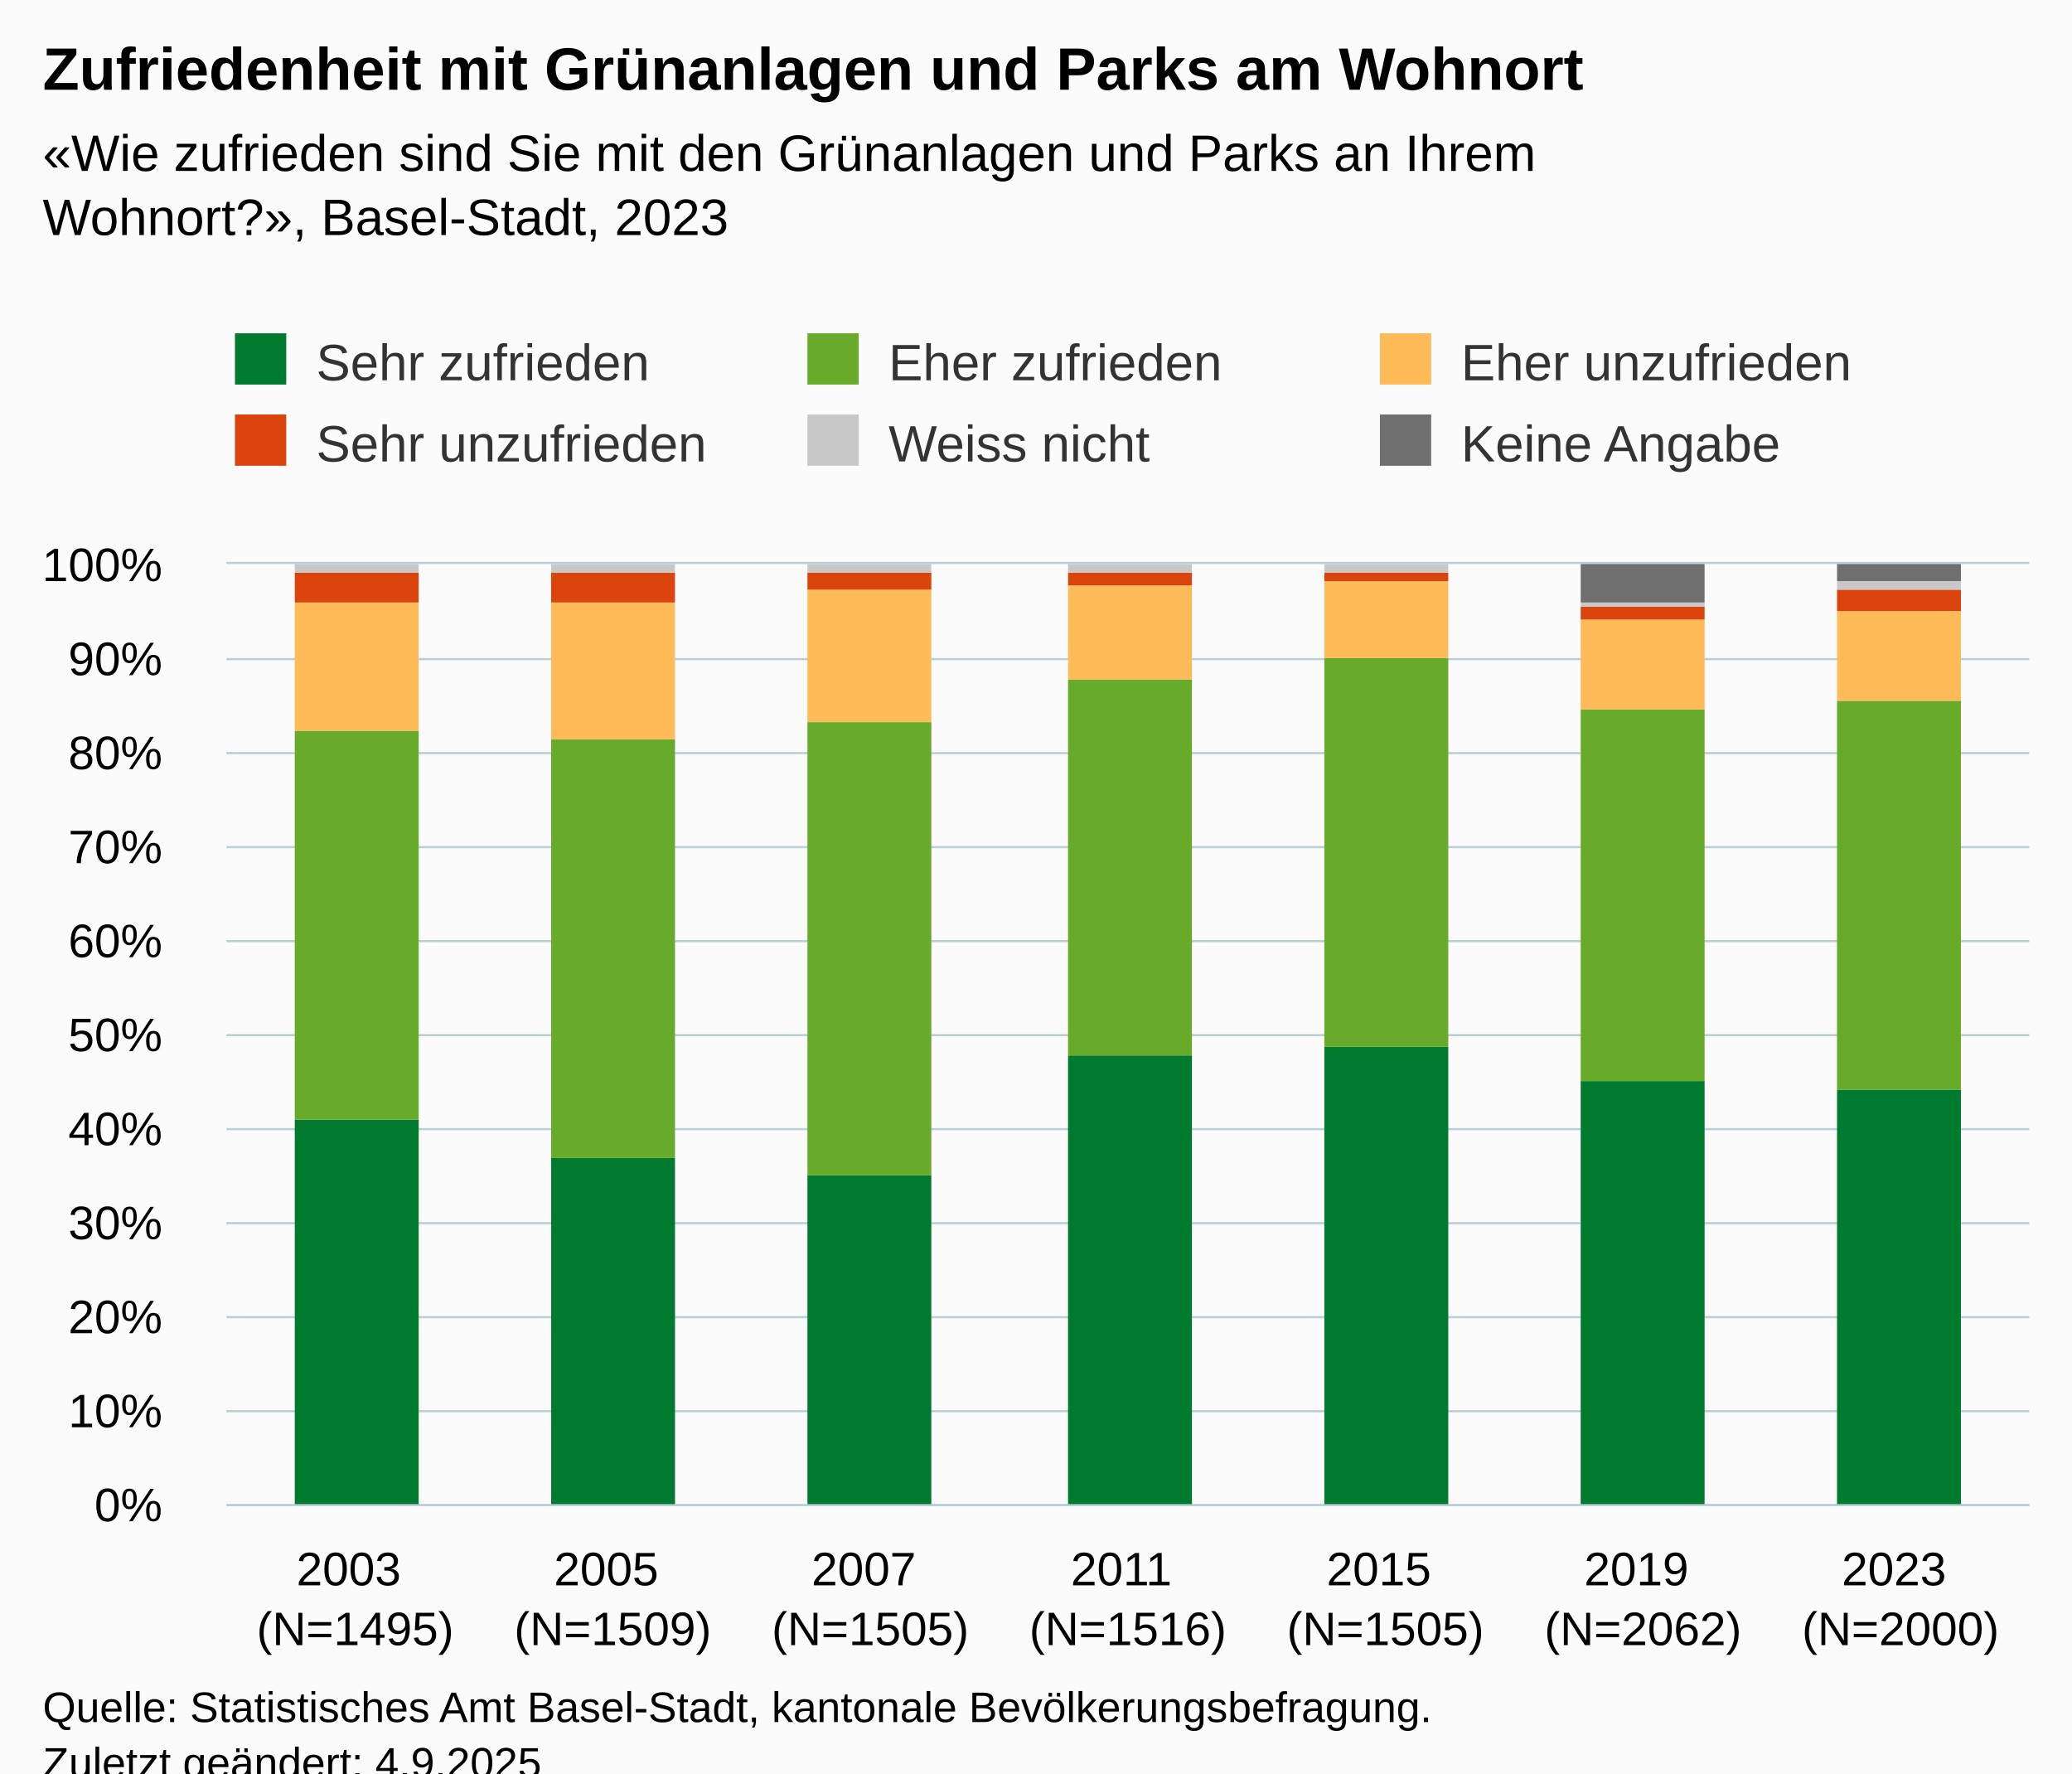
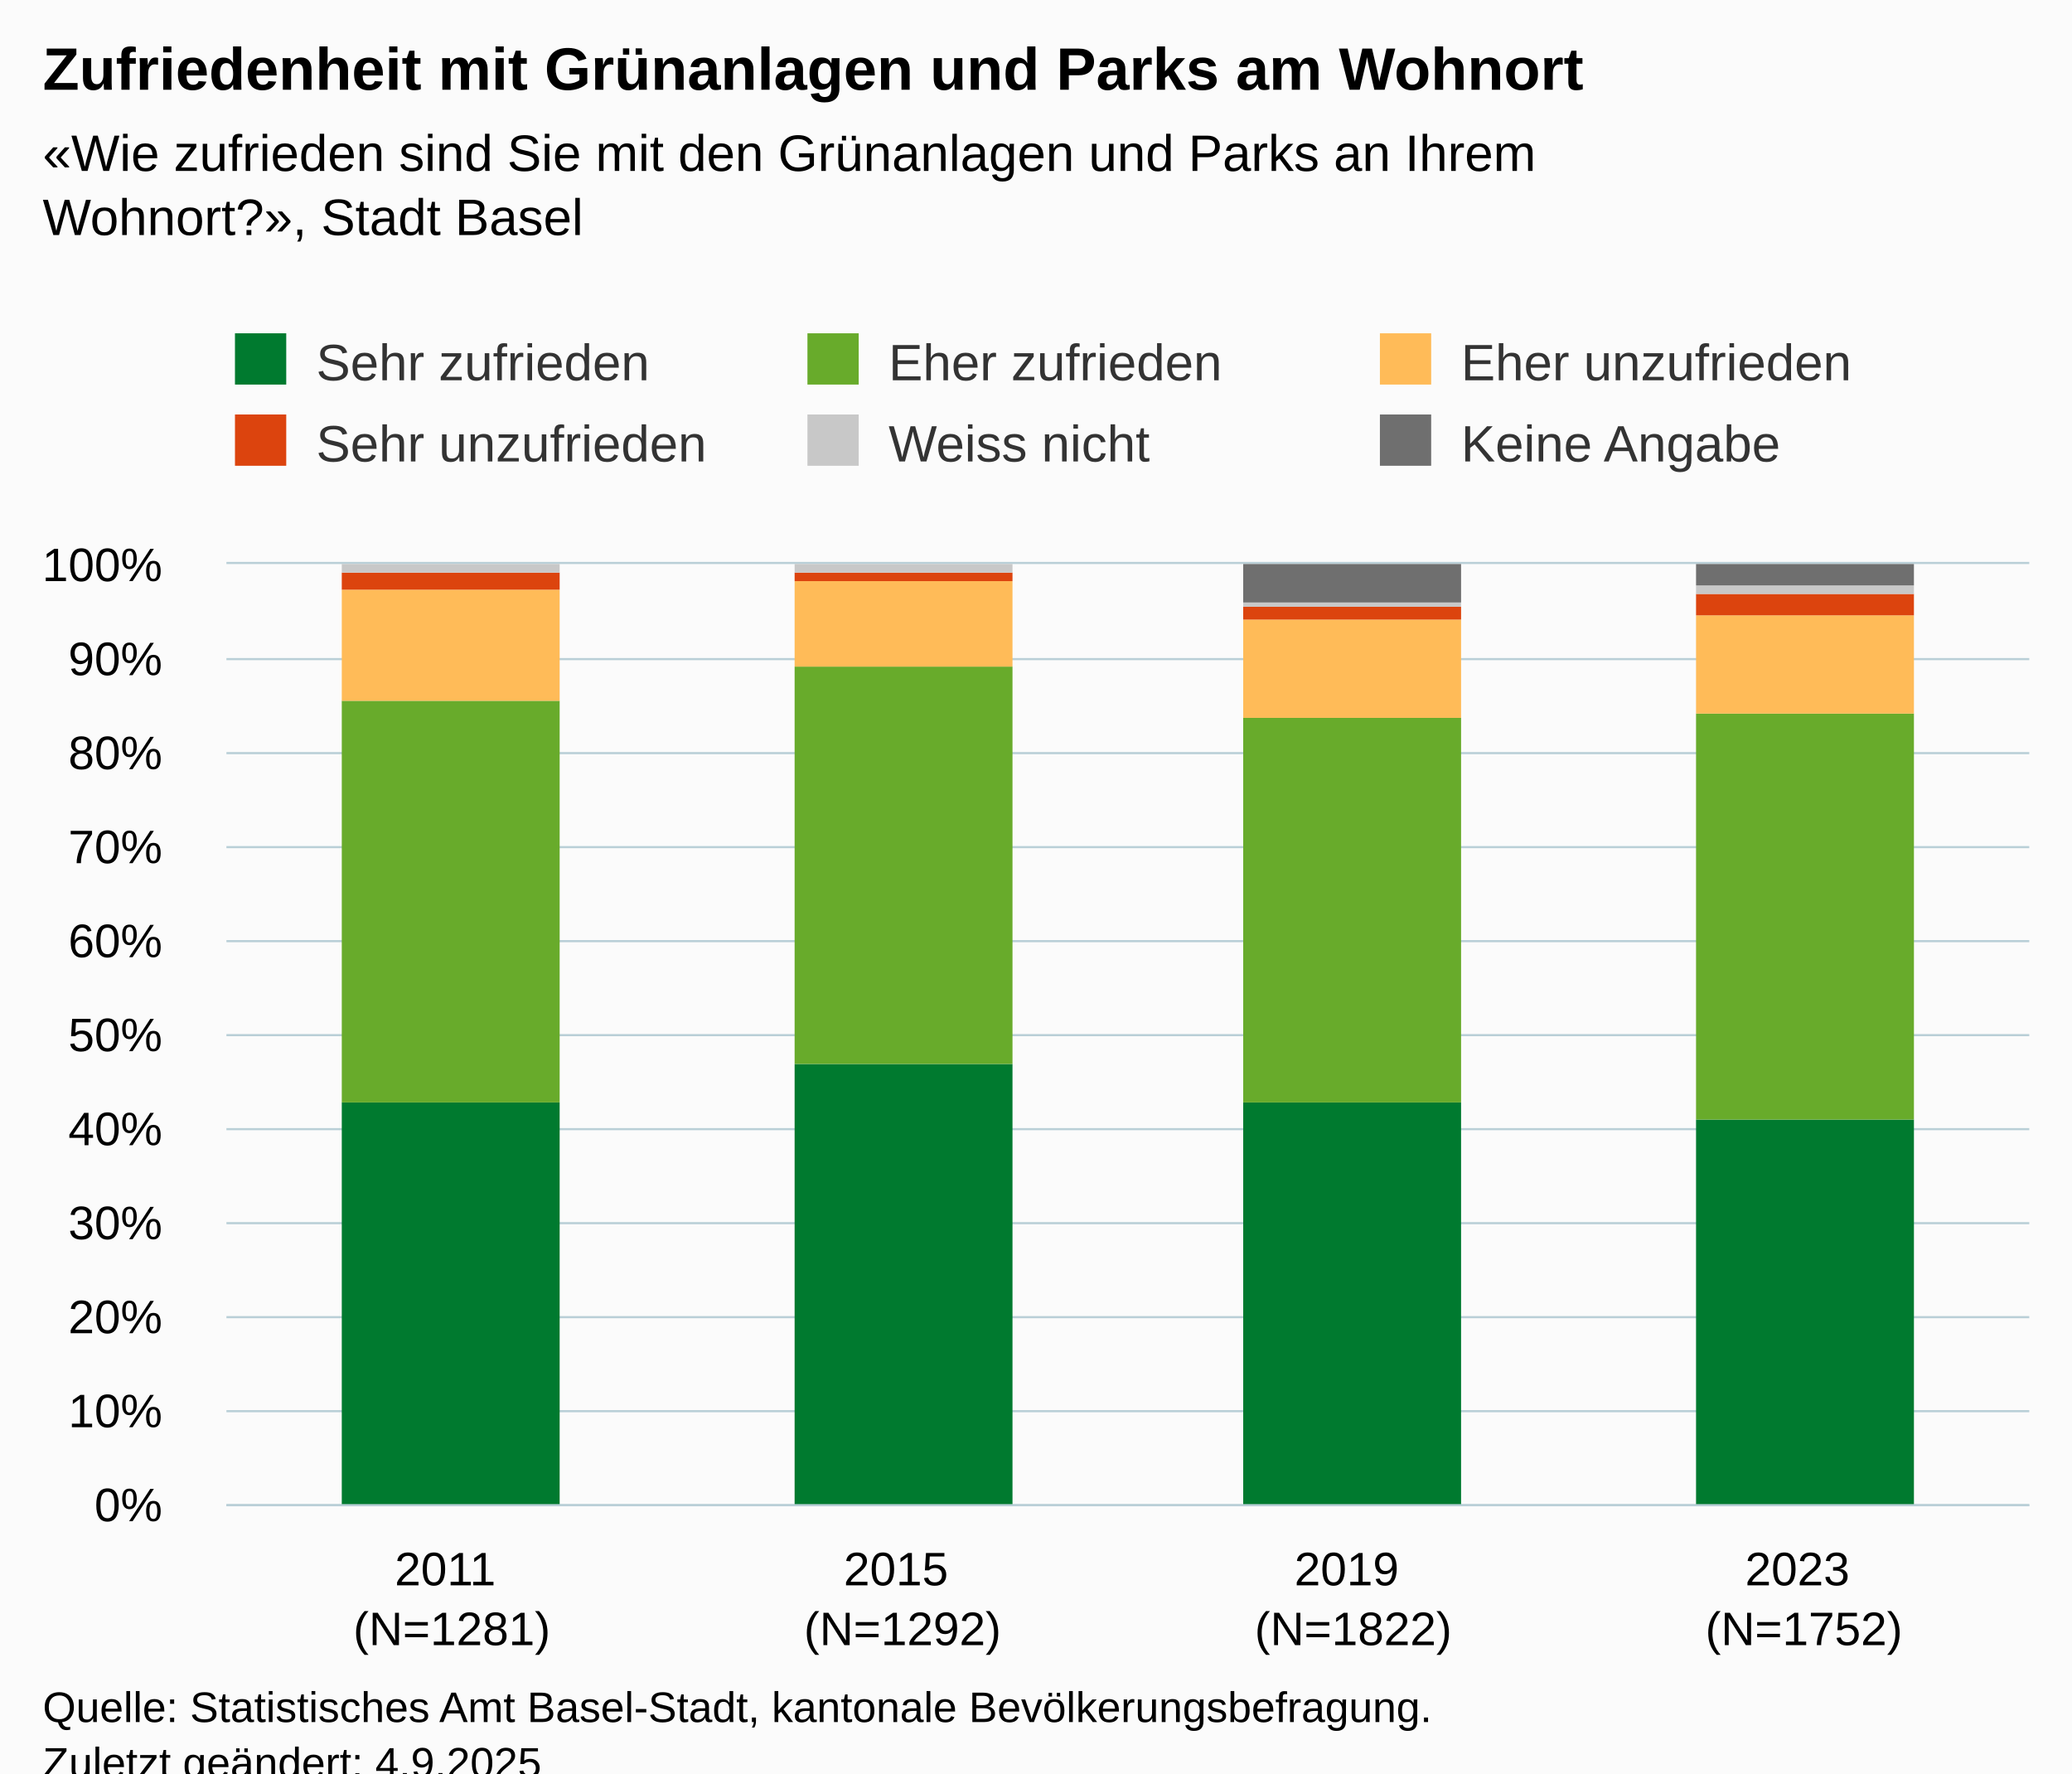
<svg xmlns="http://www.w3.org/2000/svg" version="1.1" class="highcharts-root" style="font-family:Arial;font-size:12px;" viewBox="0 0 485 415">
  <defs>
-     <clipPath id="highcharts-4enooof-49-">
+     <clipPath id="highcharts-e1va9tk-31-">
      <rect x="0" y="0" width="422" height="220" fill="none" />
    </clipPath>
-     <clipPath id="highcharts-4enooof-57-">
+     <clipPath id="highcharts-e1va9tk-36-">
      <rect x="0" y="0" width="422" height="220" fill="none" />
    </clipPath>
-     <clipPath id="highcharts-4enooof-93-">
+     <clipPath id="highcharts-e1va9tk-57-">
      <rect x="53" y="132" width="422" height="220" fill="none" />
    </clipPath>
  </defs>
  <rect fill="#fbfbfb" class="highcharts-background" x="0" y="0" width="485" height="428" rx="0" ry="0" />
  <rect fill="none" class="highcharts-plot-background" x="53" y="132" width="422" height="220" />
  <g class="highcharts-pane-group" data-z-index="0" />
  <g class="highcharts-grid highcharts-xaxis-grid" data-z-index="1">
-     <path fill="none" data-z-index="1" class="highcharts-grid-line" d="M 112.5 132 L 112.5 352" opacity="1" />
-     <path fill="none" data-z-index="1" class="highcharts-grid-line" d="M 173.5 132 L 173.5 352" opacity="1" />
-     <path fill="none" data-z-index="1" class="highcharts-grid-line" d="M 233.5 132 L 233.5 352" opacity="1" />
-     <path fill="none" data-z-index="1" class="highcharts-grid-line" d="M 293.5 132 L 293.5 352" opacity="1" />
-     <path fill="none" data-z-index="1" class="highcharts-grid-line" d="M 353.5 132 L 353.5 352" opacity="1" />
-     <path fill="none" data-z-index="1" class="highcharts-grid-line" d="M 414.5 132 L 414.5 352" opacity="1" />
+     <path fill="none" data-z-index="1" class="highcharts-grid-line" d="M 158.5 132 L 158.5 352" opacity="1" />
+     <path fill="none" data-z-index="1" class="highcharts-grid-line" d="M 263.5 132 L 263.5 352" opacity="1" />
+     <path fill="none" data-z-index="1" class="highcharts-grid-line" d="M 369.5 132 L 369.5 352" opacity="1" />
    <path fill="none" data-z-index="1" class="highcharts-grid-line" d="M 474.5 132 L 474.5 352" opacity="1" />
    <path fill="none" data-z-index="1" class="highcharts-grid-line" d="M 52.5 132 L 52.5 352" opacity="1" />
  </g>
  <g class="highcharts-grid highcharts-yaxis-grid" data-z-index="1">
    <path fill="none" stroke="#B9CFD7" stroke-width="0.5" data-z-index="1" class="highcharts-grid-line" d="M 53 352.25 L 475 352.25" opacity="1" />
    <path fill="none" stroke="#B9CFD7" stroke-width="0.5" data-z-index="1" class="highcharts-grid-line" d="M 53 330.25 L 475 330.25" opacity="1" />
    <path fill="none" stroke="#B9CFD7" stroke-width="0.5" data-z-index="1" class="highcharts-grid-line" d="M 53 308.25 L 475 308.25" opacity="1" />
    <path fill="none" stroke="#B9CFD7" stroke-width="0.5" data-z-index="1" class="highcharts-grid-line" d="M 53 286.25 L 475 286.25" opacity="1" />
    <path fill="none" stroke="#B9CFD7" stroke-width="0.5" data-z-index="1" class="highcharts-grid-line" d="M 53 264.25 L 475 264.25" opacity="1" />
    <path fill="none" stroke="#B9CFD7" stroke-width="0.5" data-z-index="1" class="highcharts-grid-line" d="M 53 242.25 L 475 242.25" opacity="1" />
    <path fill="none" stroke="#B9CFD7" stroke-width="0.5" data-z-index="1" class="highcharts-grid-line" d="M 53 220.25 L 475 220.25" opacity="1" />
    <path fill="none" stroke="#B9CFD7" stroke-width="0.5" data-z-index="1" class="highcharts-grid-line" d="M 53 198.25 L 475 198.25" opacity="1" />
    <path fill="none" stroke="#B9CFD7" stroke-width="0.5" data-z-index="1" class="highcharts-grid-line" d="M 53 176.25 L 475 176.25" opacity="1" />
    <path fill="none" stroke="#B9CFD7" stroke-width="0.5" data-z-index="1" class="highcharts-grid-line" d="M 53 154.25 L 475 154.25" opacity="1" />
    <path fill="none" stroke="#B9CFD7" stroke-width="0.5" data-z-index="1" class="highcharts-grid-line" d="M 53 131.75 L 475 131.75" opacity="1" />
  </g>
  <rect fill="none" class="highcharts-plot-border" data-z-index="1" x="53" y="132" width="422" height="220" />
  <g class="highcharts-axis highcharts-xaxis" data-z-index="2">
    <path fill="none" class="highcharts-axis-line" stroke="#B9CFD7" stroke-width="0.5" data-z-index="7" d="M 53 352.25 L 475 352.25" />
  </g>
  <g class="highcharts-axis highcharts-yaxis" data-z-index="2">
    <path fill="none" class="highcharts-axis-line" data-z-index="7" d="M 53 132 L 53 352" />
  </g>
  <g class="highcharts-series-group" data-z-index="3">
-     <g class="highcharts-series highcharts-series-0 highcharts-column-series" data-z-index="0.1" opacity="1" transform="translate(53,132) scale(1 1)" clip-path="url(#highcharts-4enooof-57-)">
-       <rect x="16" y="130" width="29" height="91" fill="#007a2f" opacity="1" class="highcharts-point" />
-       <rect x="76" y="139" width="29" height="82" fill="#007a2f" opacity="1" class="highcharts-point" />
-       <rect x="136" y="143" width="29" height="78" fill="#007a2f" opacity="1" class="highcharts-point" />
-       <rect x="197" y="115" width="29" height="106" fill="#007a2f" opacity="1" class="highcharts-point" />
-       <rect x="257" y="113" width="29" height="108" fill="#007a2f" opacity="1" class="highcharts-point" />
-       <rect x="317" y="121" width="29" height="100" fill="#007a2f" opacity="1" class="highcharts-point" />
-       <rect x="377" y="123" width="29" height="98" fill="#007a2f" opacity="1" class="highcharts-point" />
+     <g class="highcharts-series highcharts-series-0 highcharts-column-series" data-z-index="0.1" opacity="1" transform="translate(53,132) scale(1 1)" clip-path="url(#highcharts-e1va9tk-36-)">
+       <rect x="27" y="126" width="51" height="95" fill="#007a2f" opacity="1" class="highcharts-point" />
+       <rect x="133" y="117" width="51" height="104" fill="#007a2f" opacity="1" class="highcharts-point" />
+       <rect x="238" y="126" width="51" height="95" fill="#007a2f" opacity="1" class="highcharts-point" />
+       <rect x="344" y="130" width="51" height="91" fill="#007a2f" opacity="1" class="highcharts-point" />
    </g>
    <g class="highcharts-markers highcharts-series-0 highcharts-column-series" data-z-index="0.1" opacity="1" transform="translate(53,132) scale(1 1)" clip-path="none" />
-     <g class="highcharts-series highcharts-series-1 highcharts-column-series" data-z-index="0.1" opacity="1" transform="translate(53,132) scale(1 1)" clip-path="url(#highcharts-4enooof-57-)">
-       <rect x="16" y="39" width="29" height="91" fill="#68ab2b" opacity="1" class="highcharts-point" />
-       <rect x="76" y="41" width="29" height="98" fill="#68ab2b" opacity="1" class="highcharts-point" />
-       <rect x="136" y="37" width="29" height="106" fill="#68ab2b" opacity="1" class="highcharts-point" />
-       <rect x="197" y="27" width="29" height="88" fill="#68ab2b" opacity="1" class="highcharts-point" />
-       <rect x="257" y="22" width="29" height="91" fill="#68ab2b" opacity="1" class="highcharts-point" />
-       <rect x="317" y="34" width="29" height="87" fill="#68ab2b" opacity="1" class="highcharts-point" />
-       <rect x="377" y="32" width="29" height="91" fill="#68ab2b" opacity="1" class="highcharts-point" />
+     <g class="highcharts-series highcharts-series-1 highcharts-column-series" data-z-index="0.1" opacity="1" transform="translate(53,132) scale(1 1)" clip-path="url(#highcharts-e1va9tk-36-)">
+       <rect x="27" y="32" width="51" height="94" fill="#68ab2b" opacity="1" class="highcharts-point" />
+       <rect x="133" y="24" width="51" height="93" fill="#68ab2b" opacity="1" class="highcharts-point" />
+       <rect x="238" y="36" width="51" height="90" fill="#68ab2b" opacity="1" class="highcharts-point" />
+       <rect x="344" y="35" width="51" height="95" fill="#68ab2b" opacity="1" class="highcharts-point" />
    </g>
    <g class="highcharts-markers highcharts-series-1 highcharts-column-series" data-z-index="0.1" opacity="1" transform="translate(53,132) scale(1 1)" clip-path="none" />
-     <g class="highcharts-series highcharts-series-2 highcharts-column-series" data-z-index="0.1" opacity="1" transform="translate(53,132) scale(1 1)" clip-path="url(#highcharts-4enooof-57-)">
-       <rect x="16" y="9" width="29" height="30" fill="#ffbb58" opacity="1" class="highcharts-point" />
-       <rect x="76" y="9" width="29" height="32" fill="#ffbb58" opacity="1" class="highcharts-point" />
-       <rect x="136" y="6" width="29" height="31" fill="#ffbb58" opacity="1" class="highcharts-point" />
-       <rect x="197" y="5" width="29" height="22" fill="#ffbb58" opacity="1" class="highcharts-point" />
-       <rect x="257" y="4" width="29" height="18" fill="#ffbb58" opacity="1" class="highcharts-point" />
-       <rect x="317" y="13" width="29" height="21" fill="#ffbb58" opacity="1" class="highcharts-point" />
-       <rect x="377" y="11" width="29" height="21" fill="#ffbb58" opacity="1" class="highcharts-point" />
+     <g class="highcharts-series highcharts-series-2 highcharts-column-series" data-z-index="0.1" opacity="1" transform="translate(53,132) scale(1 1)" clip-path="url(#highcharts-e1va9tk-36-)">
+       <rect x="27" y="6" width="51" height="26" fill="#ffbb58" opacity="1" class="highcharts-point" />
+       <rect x="133" y="4" width="51" height="20" fill="#ffbb58" opacity="1" class="highcharts-point" />
+       <rect x="238" y="13" width="51" height="23" fill="#ffbb58" opacity="1" class="highcharts-point" />
+       <rect x="344" y="12" width="51" height="23" fill="#ffbb58" opacity="1" class="highcharts-point" />
    </g>
    <g class="highcharts-markers highcharts-series-2 highcharts-column-series" data-z-index="0.1" opacity="1" transform="translate(53,132) scale(1 1)" clip-path="none" />
-     <g class="highcharts-series highcharts-series-3 highcharts-column-series" data-z-index="0.1" opacity="1" transform="translate(53,132) scale(1 1)" clip-path="url(#highcharts-4enooof-57-)">
-       <rect x="16" y="2" width="29" height="7" fill="#dc440e" opacity="1" class="highcharts-point" />
-       <rect x="76" y="2" width="29" height="7" fill="#dc440e" opacity="1" class="highcharts-point" />
-       <rect x="136" y="2" width="29" height="4" fill="#dc440e" opacity="1" class="highcharts-point" />
-       <rect x="197" y="2" width="29" height="3" fill="#dc440e" opacity="1" class="highcharts-point" />
-       <rect x="257" y="2" width="29" height="2" fill="#dc440e" opacity="1" class="highcharts-point" />
-       <rect x="317" y="10" width="29" height="3" fill="#dc440e" opacity="1" class="highcharts-point" />
-       <rect x="377" y="6" width="29" height="5" fill="#dc440e" opacity="1" class="highcharts-point" />
+     <g class="highcharts-series highcharts-series-3 highcharts-column-series" data-z-index="0.1" opacity="1" transform="translate(53,132) scale(1 1)" clip-path="url(#highcharts-e1va9tk-36-)">
+       <rect x="27" y="2" width="51" height="4" fill="#dc440e" opacity="1" class="highcharts-point" />
+       <rect x="133" y="2" width="51" height="2" fill="#dc440e" opacity="1" class="highcharts-point" />
+       <rect x="238" y="10" width="51" height="3" fill="#dc440e" opacity="1" class="highcharts-point" />
+       <rect x="344" y="7" width="51" height="5" fill="#dc440e" opacity="1" class="highcharts-point" />
    </g>
    <g class="highcharts-markers highcharts-series-3 highcharts-column-series" data-z-index="0.1" opacity="1" transform="translate(53,132) scale(1 1)" clip-path="none" />
-     <g class="highcharts-series highcharts-series-4 highcharts-column-series" data-z-index="0.1" opacity="1" transform="translate(53,132) scale(1 1)" clip-path="url(#highcharts-4enooof-57-)">
-       <rect x="16" y="0" width="29" height="2" fill="#C8C8C8" opacity="1" class="highcharts-point" />
-       <rect x="76" y="0" width="29" height="2" fill="#C8C8C8" opacity="1" class="highcharts-point" />
-       <rect x="136" y="0" width="29" height="2" fill="#C8C8C8" opacity="1" class="highcharts-point" />
-       <rect x="197" y="0" width="29" height="2" fill="#C8C8C8" opacity="1" class="highcharts-point" />
-       <rect x="257" y="0" width="29" height="2" fill="#C8C8C8" opacity="1" class="highcharts-point" />
-       <rect x="317" y="9" width="29" height="1" fill="#C8C8C8" opacity="1" class="highcharts-point" />
-       <rect x="377" y="4" width="29" height="2" fill="#C8C8C8" opacity="1" class="highcharts-point" />
+     <g class="highcharts-series highcharts-series-4 highcharts-column-series" data-z-index="0.1" opacity="1" transform="translate(53,132) scale(1 1)" clip-path="url(#highcharts-e1va9tk-36-)">
+       <rect x="27" y="0" width="51" height="2" fill="#C8C8C8" opacity="1" class="highcharts-point" />
+       <rect x="133" y="0" width="51" height="2" fill="#C8C8C8" opacity="1" class="highcharts-point" />
+       <rect x="238" y="9" width="51" height="1" fill="#C8C8C8" opacity="1" class="highcharts-point" />
+       <rect x="344" y="5" width="51" height="2" fill="#C8C8C8" opacity="1" class="highcharts-point" />
    </g>
    <g class="highcharts-markers highcharts-series-4 highcharts-column-series" data-z-index="0.1" opacity="1" transform="translate(53,132) scale(1 1)" clip-path="none" />
-     <g class="highcharts-series highcharts-series-5 highcharts-column-series" data-z-index="0.1" opacity="1" transform="translate(53,132) scale(1 1)" clip-path="url(#highcharts-4enooof-57-)">
-       <rect x="16" y="1" width="29" height="0" fill="#6F6F6F" opacity="1" class="highcharts-point" />
-       <rect x="76" y="1" width="29" height="0" fill="#6F6F6F" opacity="1" class="highcharts-point" />
-       <rect x="136" y="1" width="29" height="0" fill="#6F6F6F" opacity="1" class="highcharts-point" />
-       <rect x="317" y="0" width="29" height="9" fill="#6F6F6F" opacity="1" class="highcharts-point" />
-       <rect x="377" y="0" width="29" height="4" fill="#6F6F6F" opacity="1" class="highcharts-point" />
+     <g class="highcharts-series highcharts-series-5 highcharts-column-series" data-z-index="0.1" opacity="1" transform="translate(53,132) scale(1 1)" clip-path="url(#highcharts-e1va9tk-36-)">
+       <rect x="27" y="1" width="51" height="0" fill="#6F6F6F" opacity="1" class="highcharts-point" />
+       <rect x="133" y="1" width="51" height="0" fill="#6F6F6F" opacity="1" class="highcharts-point" />
+       <rect x="238" y="0" width="51" height="9" fill="#6F6F6F" opacity="1" class="highcharts-point" />
+       <rect x="344" y="0" width="51" height="5" fill="#6F6F6F" opacity="1" class="highcharts-point" />
    </g>
    <g class="highcharts-markers highcharts-series-5 highcharts-column-series" data-z-index="0.1" opacity="1" transform="translate(53,132) scale(1 1)" clip-path="none" />
  </g>
  <text x="10" text-anchor="start" class="highcharts-title" data-z-index="4" style="color:#000000;font-size:14px;font-weight:bold;fill:#000000;" y="21">
    <tspan>Zufriedenheit mit Grünanlagen und Parks am Wohnort</tspan>
  </text>
  <text x="10" text-anchor="start" class="highcharts-subtitle" data-z-index="4" style="color:#000000;font-size:12px;fill:#000000;" y="40">
    <tspan>«Wie zufrieden sind Sie mit den Grünanlagen und Parks an Ihrem</tspan>
-     <tspan dy="15" x="10">Wohnort?», Basel-Stadt, 2023</tspan>
+     <tspan dy="15" x="10">Wohnort?», Stadt Basel</tspan>
  </text>
  <text x="10" text-anchor="start" class="highcharts-caption" data-z-index="4" style="color:#666666;fill:#666666;" y="400" />
  <g class="highcharts-legend" data-z-index="7" transform="translate(45,71)">
    <rect fill="none" class="highcharts-legend-box" rx="0" ry="0" x="0" y="0" width="398" height="49" visibility="visible" />
    <g data-z-index="1">
      <g>
        <g class="highcharts-legend-item highcharts-column-series highcharts-color-undefined highcharts-series-0" data-z-index="1" transform="translate(8,3)">
          <text x="21" style="color:#333333;cursor:pointer;font-size:12px;font-weight:normal;fill:#333333;" text-anchor="start" data-z-index="2" y="15">
            <tspan>Sehr zufrieden</tspan>
          </text>
          <rect x="2" y="4" width="12" height="12" fill="#007a2f" class="highcharts-point" data-z-index="3" />
        </g>
        <g class="highcharts-legend-item highcharts-column-series highcharts-color-undefined highcharts-series-1" data-z-index="1" transform="translate(142,3)">
          <text x="21" y="15" style="color:#333333;cursor:pointer;font-size:12px;font-weight:normal;fill:#333333;" text-anchor="start" data-z-index="2">
            <tspan>Eher zufrieden</tspan>
          </text>
          <rect x="2" y="4" width="12" height="12" fill="#68ab2b" class="highcharts-point" data-z-index="3" />
        </g>
        <g class="highcharts-legend-item highcharts-column-series highcharts-color-undefined highcharts-series-2" data-z-index="1" transform="translate(276,3)">
          <text x="21" y="15" style="color:#333333;cursor:pointer;font-size:12px;font-weight:normal;fill:#333333;" text-anchor="start" data-z-index="2">
            <tspan>Eher unzufrieden</tspan>
          </text>
          <rect x="2" y="4" width="12" height="12" fill="#ffbb58" class="highcharts-point" data-z-index="3" />
        </g>
        <g class="highcharts-legend-item highcharts-column-series highcharts-color-undefined highcharts-series-3" data-z-index="1" transform="translate(8,22)">
          <text x="21" y="15" style="color:#333333;cursor:pointer;font-size:12px;font-weight:normal;fill:#333333;" text-anchor="start" data-z-index="2">
            <tspan>Sehr unzufrieden</tspan>
          </text>
          <rect x="2" y="4" width="12" height="12" fill="#dc440e" class="highcharts-point" data-z-index="3" />
        </g>
        <g class="highcharts-legend-item highcharts-column-series highcharts-color-undefined highcharts-series-4" data-z-index="1" transform="translate(142,22)">
          <text x="21" y="15" style="color:#333333;cursor:pointer;font-size:12px;font-weight:normal;fill:#333333;" text-anchor="start" data-z-index="2">
            <tspan>Weiss nicht</tspan>
          </text>
          <rect x="2" y="4" width="12" height="12" fill="#C8C8C8" class="highcharts-point" data-z-index="3" />
        </g>
        <g class="highcharts-legend-item highcharts-column-series highcharts-color-undefined highcharts-series-5" data-z-index="1" transform="translate(276,22)">
          <text x="21" y="15" style="color:#333333;cursor:pointer;font-size:12px;font-weight:normal;fill:#333333;" text-anchor="start" data-z-index="2">
            <tspan>Keine Angabe</tspan>
          </text>
          <rect x="2" y="4" width="12" height="12" fill="#6F6F6F" class="highcharts-point" data-z-index="3" />
        </g>
      </g>
    </g>
  </g>
  <g class="highcharts-axis-labels highcharts-xaxis-labels" data-z-index="7">
-     <text x="83.143" style="color:#000000;cursor:default;font-size:11px;white-space:nowrap;fill:#000000;" text-anchor="middle" transform="translate(0,0)" y="371" opacity="1">
-       <tspan>2003</tspan>
-       <tspan x="83.143" dy="14">(N=1495)</tspan>
+     <text x="105.75" style="color:#000000;cursor:default;font-size:11px;white-space:nowrap;fill:#000000;" text-anchor="middle" transform="translate(0,0)" y="371" opacity="1">
+       <tspan>2011</tspan>
+       <tspan x="105.75" dy="14">(N=1281)</tspan>
    </text>
-     <text x="143.429" style="color:#000000;cursor:default;font-size:11px;white-space:nowrap;fill:#000000;" text-anchor="middle" transform="translate(0,0)" y="371" opacity="1">
-       <tspan>2005</tspan>
-       <tspan x="143.429" dy="14">(N=1509)</tspan>
+     <text x="211.25" style="color:#000000;cursor:default;font-size:11px;white-space:nowrap;fill:#000000;" text-anchor="middle" transform="translate(0,0)" y="371" opacity="1">
+       <tspan>2015</tspan>
+       <tspan x="211.25" dy="14">(N=1292)</tspan>
    </text>
-     <text x="203.714" style="color:#000000;cursor:default;font-size:11px;white-space:nowrap;fill:#000000;" text-anchor="middle" transform="translate(0,0)" y="371" opacity="1">
-       <tspan>2007</tspan>
-       <tspan x="203.714" dy="14">(N=1505)</tspan>
+     <text x="316.75" style="color:#000000;cursor:default;font-size:11px;white-space:nowrap;fill:#000000;" text-anchor="middle" transform="translate(0,0)" y="371" opacity="1">
+       <tspan>2019</tspan>
+       <tspan x="316.75" dy="14">(N=1822)</tspan>
    </text>
-     <text x="264" style="color:#000000;cursor:default;font-size:11px;white-space:nowrap;fill:#000000;" text-anchor="middle" transform="translate(0,0)" y="371" opacity="1">
-       <tspan>2011</tspan>
-       <tspan x="264" dy="14">(N=1516)</tspan>
-     </text>
-     <text x="324.286" style="color:#000000;cursor:default;font-size:11px;white-space:nowrap;fill:#000000;" text-anchor="middle" transform="translate(0,0)" y="371" opacity="1">
-       <tspan>2015</tspan>
-       <tspan x="324.286" dy="14">(N=1505)</tspan>
-     </text>
-     <text x="384.571" style="color:#000000;cursor:default;font-size:11px;white-space:nowrap;fill:#000000;" text-anchor="middle" transform="translate(0,0)" y="371" opacity="1">
-       <tspan>2019</tspan>
-       <tspan x="384.571" dy="14">(N=2062)</tspan>
-     </text>
-     <text x="444.857" style="color:#000000;cursor:default;font-size:11px;white-space:nowrap;fill:#000000;" text-anchor="middle" transform="translate(0,0)" y="371" opacity="1">
+     <text x="422.25" style="color:#000000;cursor:default;font-size:11px;white-space:nowrap;fill:#000000;" text-anchor="middle" transform="translate(0,0)" y="371" opacity="1">
      <tspan>2023</tspan>
-       <tspan x="444.857" dy="14">(N=2000)</tspan>
+       <tspan x="422.25" dy="14">(N=1752)</tspan>
    </text>
  </g>
  <g class="highcharts-axis-labels highcharts-yaxis-labels" data-z-index="7">
    <text x="38" style="color:#000000;cursor:default;font-size:11px;white-space:nowrap;fill:#000000;" text-anchor="end" transform="translate(0,0)" y="356" opacity="1">0%</text>
    <text x="38" style="color:#000000;cursor:default;font-size:11px;white-space:nowrap;fill:#000000;" text-anchor="end" transform="translate(0,0)" y="334" opacity="1">10%</text>
    <text x="38" style="color:#000000;cursor:default;font-size:11px;white-space:nowrap;fill:#000000;" text-anchor="end" transform="translate(0,0)" y="312" opacity="1">20%</text>
    <text x="38" style="color:#000000;cursor:default;font-size:11px;white-space:nowrap;fill:#000000;" text-anchor="end" transform="translate(0,0)" y="290" opacity="1">30%</text>
    <text x="38" style="color:#000000;cursor:default;font-size:11px;white-space:nowrap;fill:#000000;" text-anchor="end" transform="translate(0,0)" y="268" opacity="1">40%</text>
    <text x="38" style="color:#000000;cursor:default;font-size:11px;white-space:nowrap;fill:#000000;" text-anchor="end" transform="translate(0,0)" y="246" opacity="1">50%</text>
    <text x="38" style="color:#000000;cursor:default;font-size:11px;white-space:nowrap;fill:#000000;" text-anchor="end" transform="translate(0,0)" y="224" opacity="1">60%</text>
    <text x="38" style="color:#000000;cursor:default;font-size:11px;white-space:nowrap;fill:#000000;" text-anchor="end" transform="translate(0,0)" y="202" opacity="1">70%</text>
    <text x="38" style="color:#000000;cursor:default;font-size:11px;white-space:nowrap;fill:#000000;" text-anchor="end" transform="translate(0,0)" y="180" opacity="1">80%</text>
    <text x="38" style="color:#000000;cursor:default;font-size:11px;white-space:nowrap;fill:#000000;" text-anchor="end" transform="translate(0,0)" y="158" opacity="1">90%</text>
    <text x="38" style="color:#000000;cursor:default;font-size:11px;white-space:nowrap;fill:#000000;" text-anchor="end" transform="translate(0,0)" y="136" opacity="1">100%</text>
  </g>
  <text x="10" class="highcharts-credits" text-anchor="start" data-z-index="8" style="cursor:default;color:#000000;font-size:10px;fill:#000000;" y="403">
    <tspan>Quelle: Statistisches Amt Basel-Stadt, kantonale Bevölkerungsbefragung.</tspan>
    <tspan x="10" dy="13">Zuletzt geändert: 4.9.2025</tspan>
  </text>
-   <g class="highcharts-control-points" data-z-index="99" clip-path="url(#highcharts-4enooof-93-)" />
+   <g class="highcharts-control-points" data-z-index="99" clip-path="url(#highcharts-e1va9tk-57-)" />
</svg>
